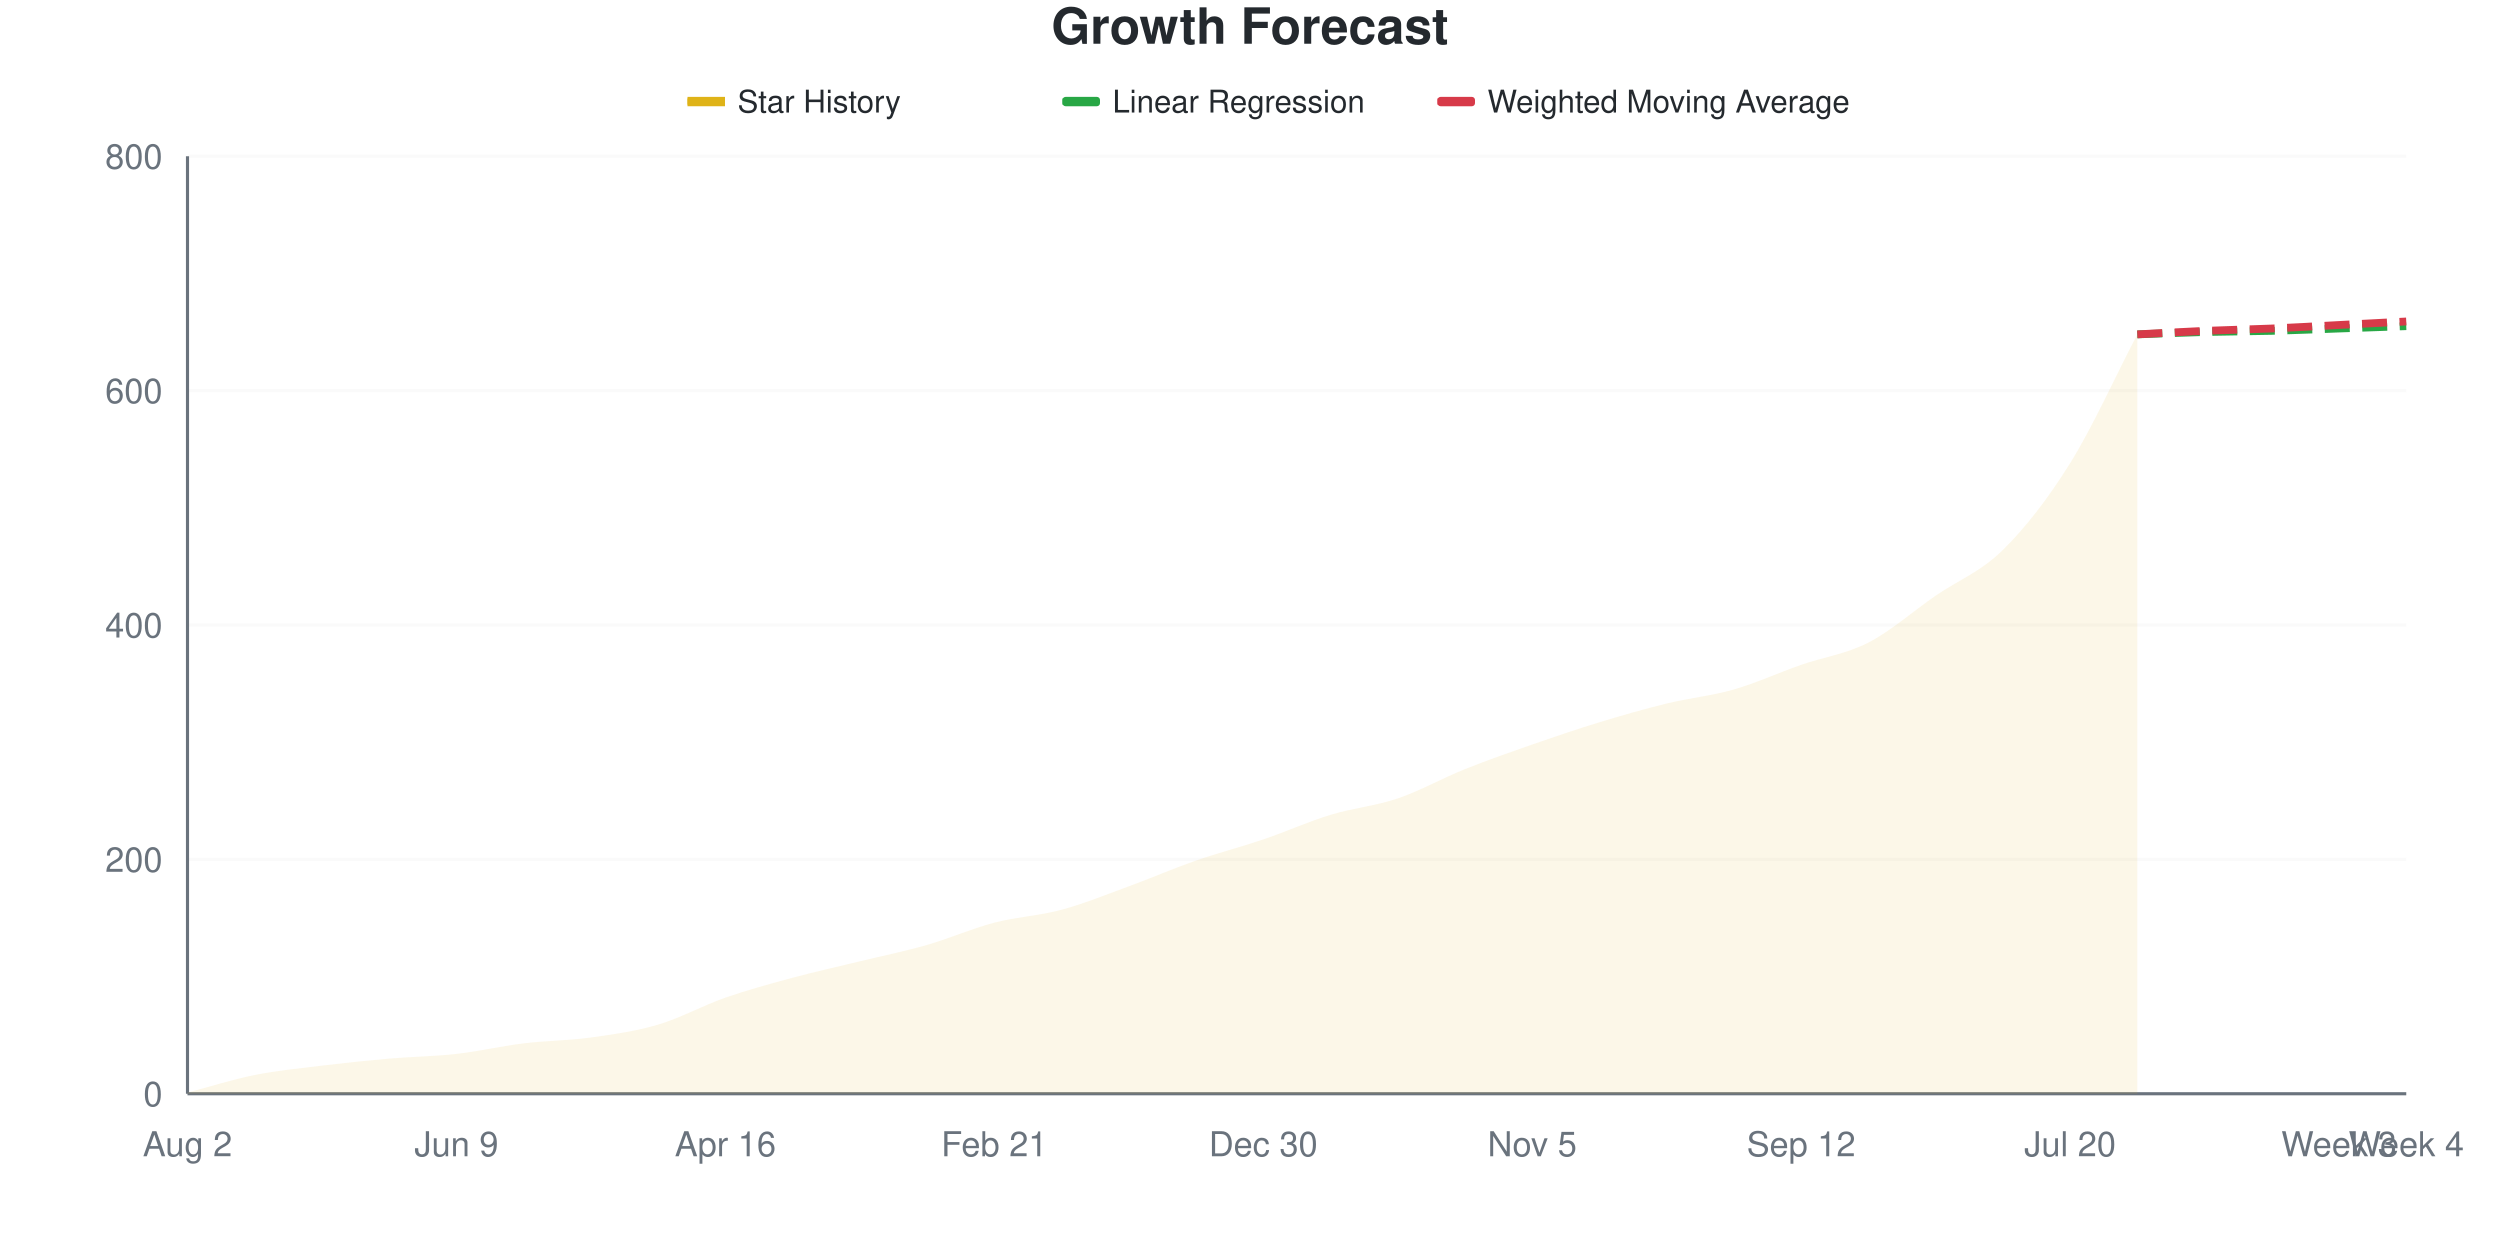
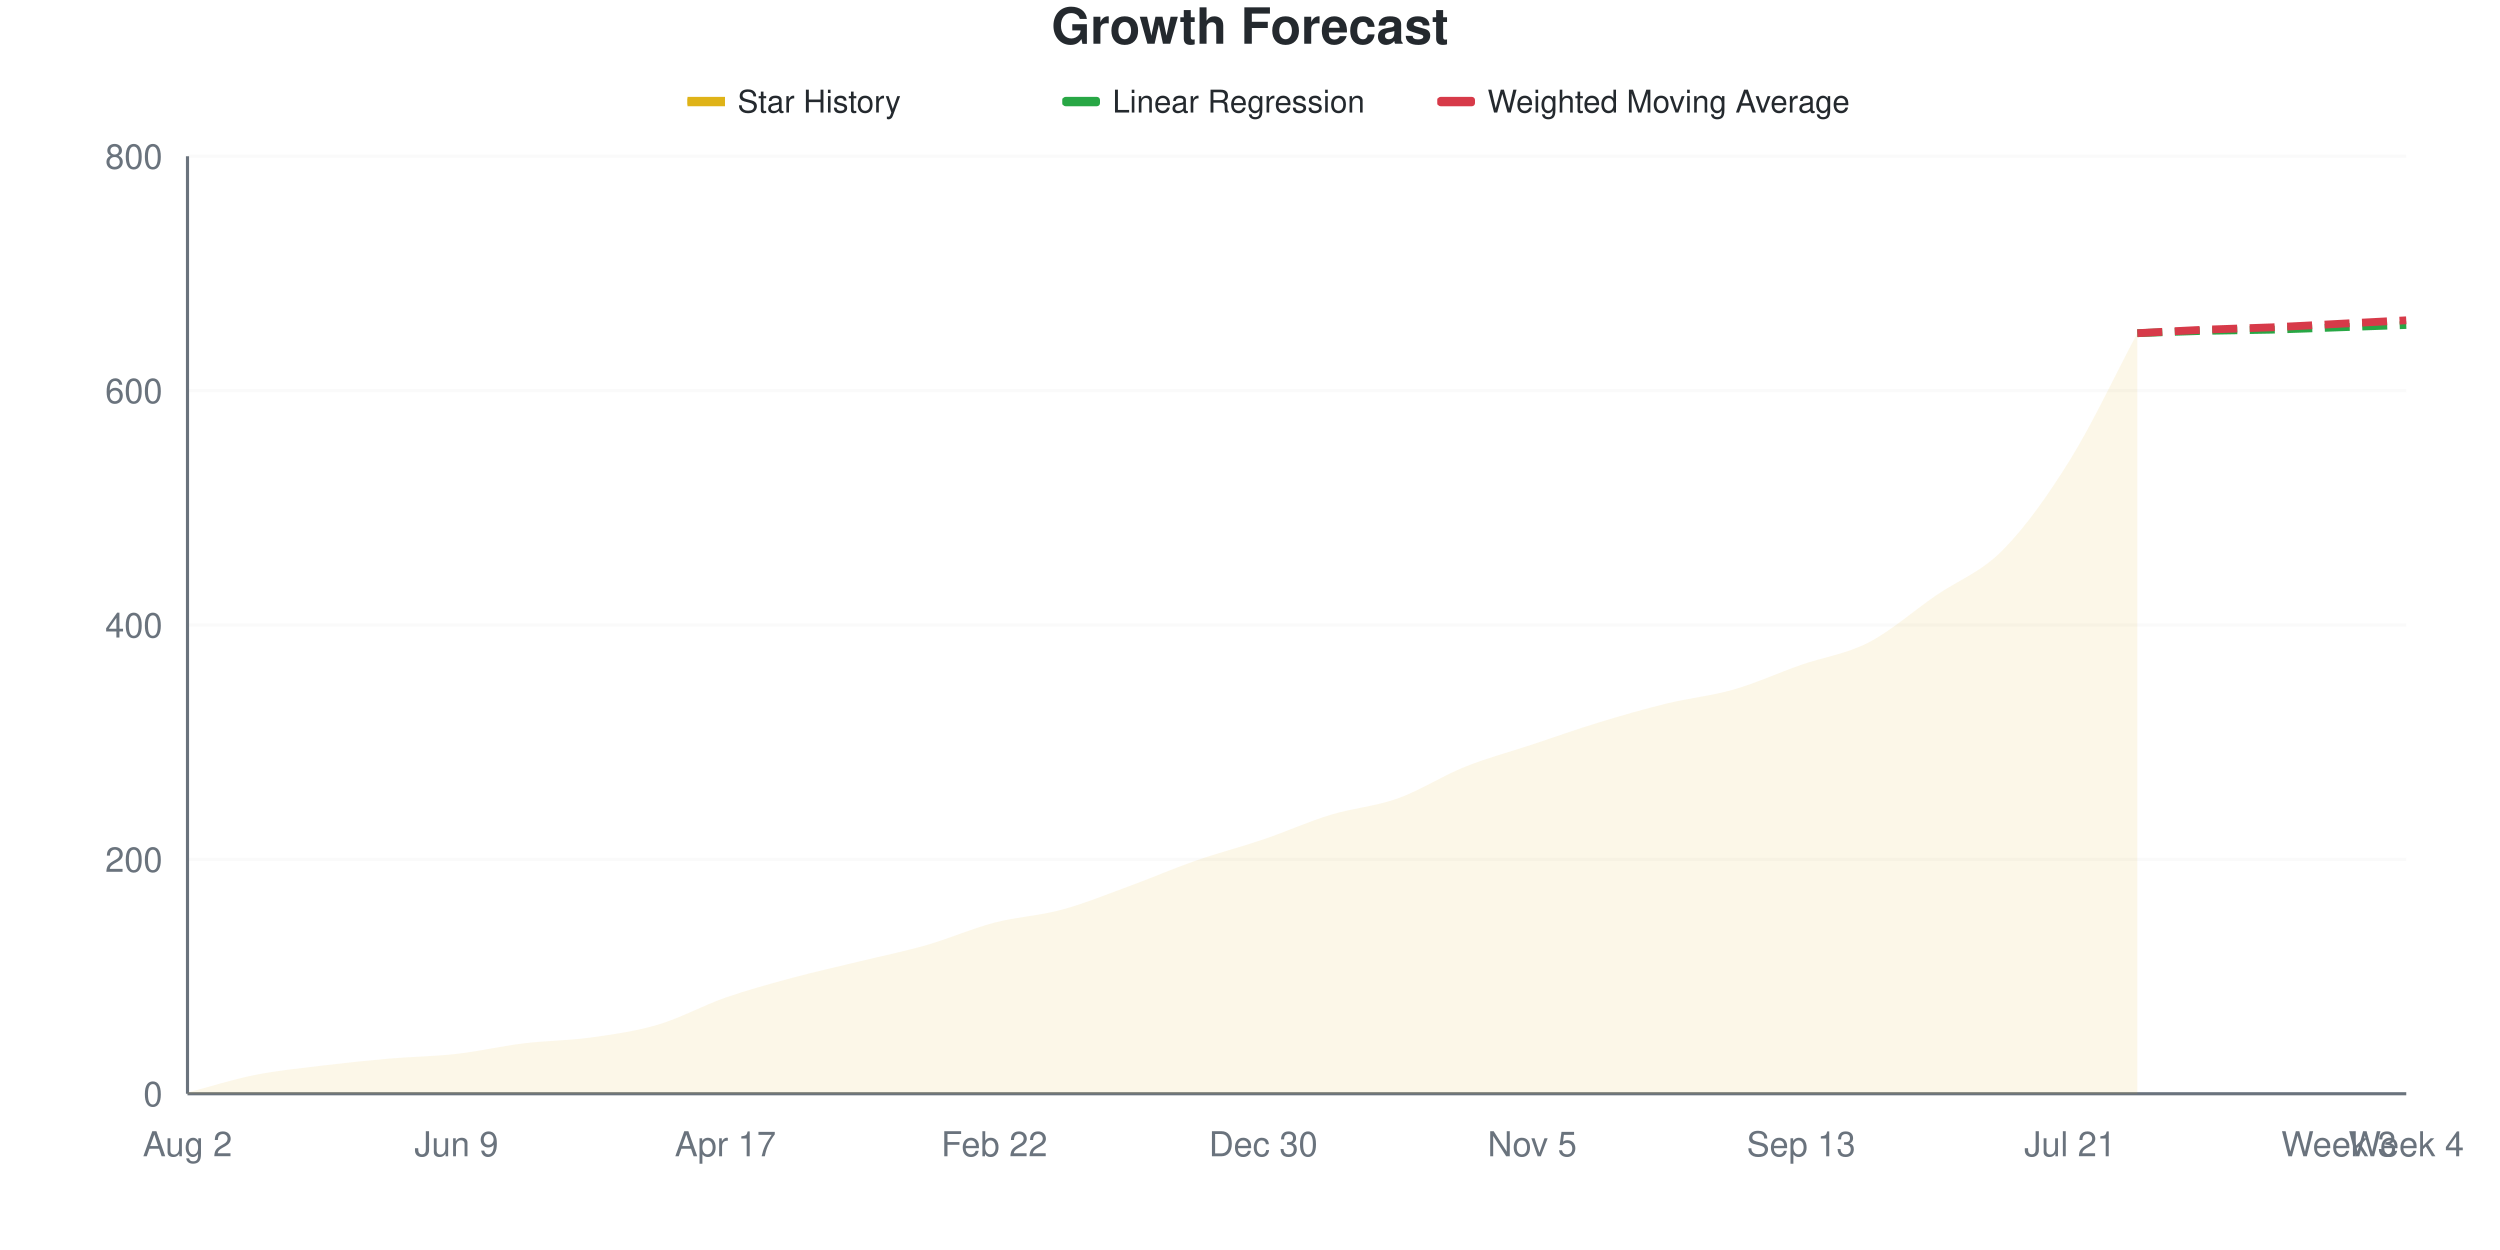
<svg xmlns="http://www.w3.org/2000/svg" viewBox="0 0 800 400" width="800" height="400">
  <style>
    @keyframes drawLine {
      to { stroke-dashoffset: 0; }
    }
    @keyframes fadeInPoint {
      from { opacity: 0; }
      to { opacity: 1; }
    }
    .data-line-0 {
      stroke-dasharray: 1041;
      stroke-dashoffset: 1041;
      animation: drawLine 2s ease-out forwards;
    }
    .data-point {
      opacity: 0;
      animation: fadeInPoint 0.5s ease-out forwards;
    }
    .chart-bg { fill: #fff; }
    .chart-text { fill: #24292e; }
    .chart-muted { fill: #6a737d; }
    .chart-grid { stroke: #eee; }
    .chart-axis { stroke: #6a737d; }
    @media (prefers-color-scheme: dark) {
      .chart-bg { fill: #0d1117; }
      .chart-text { fill: #e6edf3; }
      .chart-muted { fill: #8b949e; }
      .chart-grid { stroke: #21262d; }
      .chart-axis { stroke: #8b949e; }
    }
  </style>
  <rect width="800" height="400" class="chart-bg" />
  <text x="400" y="14" text-anchor="middle" class="chart-text" font-size="16" font-weight="bold" font-family="-apple-system, BlinkMacSystemFont, 'Segoe UI', Helvetica, Arial, sans-serif">Growth Forecast</text>
  <g class="legend">
    <rect x="220" y="31" width="12" height="3" fill="#dfb317" />
    <line x1="220" y1="32.5" x2="232" y2="32.5" stroke="#dfb317" stroke-width="2" />
    <text x="236" y="36" class="chart-text" font-size="10" font-family="-apple-system, BlinkMacSystemFont, 'Segoe UI', Helvetica, Arial, sans-serif">Star History</text>
    <rect x="340" y="31" width="12" height="3" fill="#28a745" rx="1" />
    <line x1="340" y1="32.5" x2="352" y2="32.5" stroke="#28a745" stroke-width="2" stroke-dasharray="4,2" />
    <text x="356" y="36" class="chart-text" font-size="10" font-family="-apple-system, BlinkMacSystemFont, 'Segoe UI', Helvetica, Arial, sans-serif">Linear Regression</text>
    <rect x="460" y="31" width="12" height="3" fill="#d73a49" rx="1" />
    <line x1="460" y1="32.5" x2="472" y2="32.5" stroke="#d73a49" stroke-width="2" stroke-dasharray="4,2" />
    <text x="476" y="36" class="chart-text" font-size="10" font-family="-apple-system, BlinkMacSystemFont, 'Segoe UI', Helvetica, Arial, sans-serif">Weighted Moving Average</text>
  </g>
  <g class="grid">
    <line x1="60" y1="350" x2="770" y2="350" class="chart-grid" stroke-opacity="0.3" />
    <text x="52" y="354" text-anchor="end" class="chart-muted" font-size="11" font-family="-apple-system, BlinkMacSystemFont, 'Segoe UI', Helvetica, Arial, sans-serif">0</text>
    <line x1="60" y1="275" x2="770" y2="275" class="chart-grid" stroke-opacity="0.3" />
    <text x="52" y="279" text-anchor="end" class="chart-muted" font-size="11" font-family="-apple-system, BlinkMacSystemFont, 'Segoe UI', Helvetica, Arial, sans-serif">200</text>
    <line x1="60" y1="200" x2="770" y2="200" class="chart-grid" stroke-opacity="0.3" />
    <text x="52" y="204" text-anchor="end" class="chart-muted" font-size="11" font-family="-apple-system, BlinkMacSystemFont, 'Segoe UI', Helvetica, Arial, sans-serif">400</text>
    <line x1="60" y1="125" x2="770" y2="125" class="chart-grid" stroke-opacity="0.3" />
    <text x="52" y="129" text-anchor="end" class="chart-muted" font-size="11" font-family="-apple-system, BlinkMacSystemFont, 'Segoe UI', Helvetica, Arial, sans-serif">600</text>
    <line x1="60" y1="50" x2="770" y2="50" class="chart-grid" stroke-opacity="0.3" />
    <text x="52" y="54" text-anchor="end" class="chart-muted" font-size="11" font-family="-apple-system, BlinkMacSystemFont, 'Segoe UI', Helvetica, Arial, sans-serif">800</text>
  </g>
  <g class="milestones">
    
  </g>
  <g class="x-axis">
    <text x="60" y="370" text-anchor="middle" class="chart-muted" font-size="11" font-family="-apple-system, BlinkMacSystemFont, 'Segoe UI', Helvetica, Arial, sans-serif">Aug 2</text>
    <text x="146.061" y="370" text-anchor="middle" class="chart-muted" font-size="11" font-family="-apple-system, BlinkMacSystemFont, 'Segoe UI', Helvetica, Arial, sans-serif">Jun 9</text>
-     <text x="232.121" y="370" text-anchor="middle" class="chart-muted" font-size="11" font-family="-apple-system, BlinkMacSystemFont, 'Segoe UI', Helvetica, Arial, sans-serif">Apr 16</text>
-     <text x="318.182" y="370" text-anchor="middle" class="chart-muted" font-size="11" font-family="-apple-system, BlinkMacSystemFont, 'Segoe UI', Helvetica, Arial, sans-serif">Feb 21</text>
+     <text x="232.121" y="370" text-anchor="middle" class="chart-muted" font-size="11" font-family="-apple-system, BlinkMacSystemFont, 'Segoe UI', Helvetica, Arial, sans-serif">Apr 17</text>
+     <text x="318.182" y="370" text-anchor="middle" class="chart-muted" font-size="11" font-family="-apple-system, BlinkMacSystemFont, 'Segoe UI', Helvetica, Arial, sans-serif">Feb 22</text>
    <text x="404.242" y="370" text-anchor="middle" class="chart-muted" font-size="11" font-family="-apple-system, BlinkMacSystemFont, 'Segoe UI', Helvetica, Arial, sans-serif">Dec 30</text>
    <text x="490.303" y="370" text-anchor="middle" class="chart-muted" font-size="11" font-family="-apple-system, BlinkMacSystemFont, 'Segoe UI', Helvetica, Arial, sans-serif">Nov 5</text>
-     <text x="576.364" y="370" text-anchor="middle" class="chart-muted" font-size="11" font-family="-apple-system, BlinkMacSystemFont, 'Segoe UI', Helvetica, Arial, sans-serif">Sep 12</text>
-     <text x="662.424" y="370" text-anchor="middle" class="chart-muted" font-size="11" font-family="-apple-system, BlinkMacSystemFont, 'Segoe UI', Helvetica, Arial, sans-serif">Jul 20</text>
+     <text x="576.364" y="370" text-anchor="middle" class="chart-muted" font-size="11" font-family="-apple-system, BlinkMacSystemFont, 'Segoe UI', Helvetica, Arial, sans-serif">Sep 13</text>
+     <text x="662.424" y="370" text-anchor="middle" class="chart-muted" font-size="11" font-family="-apple-system, BlinkMacSystemFont, 'Segoe UI', Helvetica, Arial, sans-serif">Jul 21</text>
    <text x="748.485" y="370" text-anchor="middle" class="chart-muted" font-size="11" font-family="-apple-system, BlinkMacSystemFont, 'Segoe UI', Helvetica, Arial, sans-serif">Week 3</text>
    <text x="770" y="370" text-anchor="middle" class="chart-muted" font-size="11" font-family="-apple-system, BlinkMacSystemFont, 'Segoe UI', Helvetica, Arial, sans-serif">Week 4</text>
  </g>
  <line x1="60" y1="50" x2="60" y2="350" class="chart-axis" stroke-width="1" />
  <line x1="60" y1="350" x2="770" y2="350" class="chart-axis" stroke-width="1" />
-   <path d="M60,350 L60,349.625 C67.172,347.75 74.343,345.438 81.515,344 C88.687,342.562 95.859,341.875 103.03,341 C110.202,340.125 117.374,339.375 124.545,338.75 C131.717,338.125 138.889,338.062 146.061,337.25 C153.232,336.438 160.404,334.75 167.576,333.875 C174.747,333 181.919,333 189.091,332 C196.263,331 203.434,330 210.606,327.875 C217.778,325.75 224.949,321.75 232.121,319.25 C239.293,316.75 246.465,314.812 253.636,312.875 C260.808,310.938 267.98,309.375 275.152,307.625 C282.323,305.875 289.495,304.438 296.667,302.375 C303.838,300.312 311.01,297.125 318.182,295.25 C325.354,293.375 332.525,293.062 339.697,291.125 C346.869,289.188 354.04,286.25 361.212,283.625 C368.384,281 375.556,277.875 382.727,275.375 C389.899,272.875 397.071,271.062 404.242,268.625 C411.414,266.188 418.586,262.938 425.758,260.75 C432.929,258.562 440.101,257.938 447.273,255.5 C454.444,253.062 461.616,249 468.788,246.125 C475.96,243.25 483.131,240.75 490.303,238.25 C497.475,235.75 504.646,233.312 511.818,231.125 C518.99,228.938 526.162,226.875 533.333,225.125 C540.505,223.375 547.677,222.688 554.848,220.625 C562.02,218.562 569.192,215.25 576.364,212.75 C583.535,210.25 590.707,209.312 597.879,205.625 C605.051,201.938 612.222,195.562 619.394,190.625 C626.566,185.688 633.737,183.063 640.909,176 C648.081,168.938 655.253,159.75 662.424,148.25 C669.596,136.75 676.768,120.75 683.939,107 L683.939,350 L60,350 Z" fill="#dfb317" fill-opacity="0.1" />
-   <path d="M60,350 L60,349.625 C67.172,347.75 74.343,345.438 81.515,344 C88.687,342.562 95.859,341.875 103.03,341 C110.202,340.125 117.374,339.375 124.545,338.75 C131.717,338.125 138.889,338.062 146.061,337.25 C153.232,336.438 160.404,334.75 167.576,333.875 C174.747,333 181.919,333 189.091,332 C196.263,331 203.434,330 210.606,327.875 C217.778,325.75 224.949,321.75 232.121,319.25 C239.293,316.75 246.465,314.812 253.636,312.875 C260.808,310.938 267.98,309.375 275.152,307.625 C282.323,305.875 289.495,304.438 296.667,302.375 C303.838,300.312 311.01,297.125 318.182,295.25 C325.354,293.375 332.525,293.062 339.697,291.125 C346.869,289.188 354.04,286.25 361.212,283.625 C368.384,281 375.556,277.875 382.727,275.375 C389.899,272.875 397.071,271.062 404.242,268.625 C411.414,266.188 418.586,262.938 425.758,260.75 C432.929,258.562 440.101,257.938 447.273,255.5 C454.444,253.062 461.616,249 468.788,246.125 C475.96,243.25 483.131,240.75 490.303,238.25 C497.475,235.75 504.646,233.312 511.818,231.125 C518.99,228.938 526.162,226.875 533.333,225.125 C540.505,223.375 547.677,222.688 554.848,220.625 C562.02,218.562 569.192,215.25 576.364,212.75 C583.535,210.25 590.707,209.312 597.879,205.625 C605.051,201.938 612.222,195.562 619.394,190.625 C626.566,185.688 633.737,183.063 640.909,176 C648.081,168.938 655.253,159.75 662.424,148.25 C669.596,136.75 676.768,120.75 683.939,107" fill="none" stroke="#dfb317" stroke-width="2.5" class="data-line-0" />
-   <path d="M683.939,107 C691.111,106.75 698.283,106.438 705.455,106.25 C712.626,106.062 719.798,106.062 726.97,105.875 C734.141,105.688 741.313,105.375 748.485,105.125 C755.657,104.875 762.828,104.625 770,104.375" fill="none" stroke="#28a745" stroke-width="2.5" stroke-dasharray="8,4" />
-   <path d="M683.939,107 C691.111,106.625 698.283,106.188 705.455,105.875 C712.626,105.562 719.798,105.438 726.97,105.125 C734.141,104.812 741.313,104.375 748.485,104 C755.657,103.625 762.828,103.25 770,102.875" fill="none" stroke="#d73a49" stroke-width="2.5" stroke-dasharray="8,4" />
+   <path d="M60,350 L60,349.625 C67.172,347.75 74.343,345.438 81.515,344 C88.687,342.562 95.859,341.875 103.03,341 C110.202,340.125 117.374,339.375 124.545,338.75 C131.717,338.125 138.889,338.062 146.061,337.25 C153.232,336.438 160.404,334.75 167.576,333.875 C174.747,333 181.919,333 189.091,332 C196.263,331 203.434,330 210.606,327.875 C217.778,325.75 224.949,321.75 232.121,319.25 C239.293,316.75 246.465,314.812 253.636,312.875 C260.808,310.938 267.98,309.375 275.152,307.625 C282.323,305.875 289.495,304.438 296.667,302.375 C303.838,300.312 311.01,297.125 318.182,295.25 C325.354,293.375 332.525,293.062 339.697,291.125 C346.869,289.188 354.04,286.25 361.212,283.625 C368.384,281 375.556,277.875 382.727,275.375 C389.899,272.875 397.071,271.062 404.242,268.625 C411.414,266.188 418.586,262.938 425.758,260.75 C432.929,258.562 440.101,258.062 447.273,255.5 C454.444,252.938 461.616,248.25 468.788,245.375 C475.96,242.5 483.131,240.625 490.303,238.25 C497.475,235.875 504.646,233.312 511.818,231.125 C518.99,228.938 526.162,226.875 533.333,225.125 C540.505,223.375 547.677,222.688 554.848,220.625 C562.02,218.562 569.192,215.25 576.364,212.75 C583.535,210.25 590.707,209.312 597.879,205.625 C605.051,201.938 612.222,195.562 619.394,190.625 C626.566,185.688 633.737,183.25 640.909,176 C648.081,168.75 655.253,158.688 662.424,147.125 C669.596,135.563 676.768,120.125 683.939,106.625 L683.939,350 L60,350 Z" fill="#dfb317" fill-opacity="0.1" />
+   <path d="M60,350 L60,349.625 C67.172,347.75 74.343,345.438 81.515,344 C88.687,342.562 95.859,341.875 103.03,341 C110.202,340.125 117.374,339.375 124.545,338.75 C131.717,338.125 138.889,338.062 146.061,337.25 C153.232,336.438 160.404,334.75 167.576,333.875 C174.747,333 181.919,333 189.091,332 C196.263,331 203.434,330 210.606,327.875 C217.778,325.75 224.949,321.75 232.121,319.25 C239.293,316.75 246.465,314.812 253.636,312.875 C260.808,310.938 267.98,309.375 275.152,307.625 C282.323,305.875 289.495,304.438 296.667,302.375 C303.838,300.312 311.01,297.125 318.182,295.25 C325.354,293.375 332.525,293.062 339.697,291.125 C346.869,289.188 354.04,286.25 361.212,283.625 C368.384,281 375.556,277.875 382.727,275.375 C389.899,272.875 397.071,271.062 404.242,268.625 C411.414,266.188 418.586,262.938 425.758,260.75 C432.929,258.562 440.101,258.062 447.273,255.5 C454.444,252.938 461.616,248.25 468.788,245.375 C475.96,242.5 483.131,240.625 490.303,238.25 C497.475,235.875 504.646,233.312 511.818,231.125 C518.99,228.938 526.162,226.875 533.333,225.125 C540.505,223.375 547.677,222.688 554.848,220.625 C562.02,218.562 569.192,215.25 576.364,212.75 C583.535,210.25 590.707,209.312 597.879,205.625 C605.051,201.938 612.222,195.562 619.394,190.625 C626.566,185.688 633.737,183.25 640.909,176 C648.081,168.75 655.253,158.688 662.424,147.125 C669.596,135.563 676.768,120.125 683.939,106.625" fill="none" stroke="#dfb317" stroke-width="2.5" class="data-line-0" />
+   <path d="M683.939,106.625 C691.111,106.375 698.283,106.062 705.455,105.875 C712.626,105.688 719.798,105.688 726.97,105.5 C734.141,105.313 741.313,105 748.485,104.75 C755.657,104.5 762.828,104.25 770,104" fill="none" stroke="#28a745" stroke-width="2.5" stroke-dasharray="8,4" />
+   <path d="M683.939,106.625 C691.111,106.25 698.283,105.813 705.455,105.5 C712.626,105.188 719.798,105.062 726.97,104.75 C734.141,104.438 741.313,104 748.485,103.625 C755.657,103.25 762.828,102.875 770,102.5" fill="none" stroke="#d73a49" stroke-width="2.5" stroke-dasharray="8,4" />
  <g class="points">
    <circle cx="60" cy="349.625" r="4" fill="#dfb317" class="data-point" style="animation-delay: 1.50s" />
    <circle cx="81.515" cy="344" r="4" fill="#dfb317" class="data-point" style="animation-delay: 1.55s" />
    <circle cx="103.03" cy="341" r="4" fill="#dfb317" class="data-point" style="animation-delay: 1.60s" />
    <circle cx="124.545" cy="338.75" r="4" fill="#dfb317" class="data-point" style="animation-delay: 1.65s" />
    <circle cx="146.061" cy="337.25" r="4" fill="#dfb317" class="data-point" style="animation-delay: 1.70s" />
    <circle cx="167.576" cy="333.875" r="4" fill="#dfb317" class="data-point" style="animation-delay: 1.75s" />
    <circle cx="189.091" cy="332" r="4" fill="#dfb317" class="data-point" style="animation-delay: 1.80s" />
    <circle cx="210.606" cy="327.875" r="4" fill="#dfb317" class="data-point" style="animation-delay: 1.85s" />
    <circle cx="232.121" cy="319.25" r="4" fill="#dfb317" class="data-point" style="animation-delay: 1.90s" />
    <circle cx="253.636" cy="312.875" r="4" fill="#dfb317" class="data-point" style="animation-delay: 1.95s" />
    <circle cx="275.152" cy="307.625" r="4" fill="#dfb317" class="data-point" style="animation-delay: 2.00s" />
    <circle cx="296.667" cy="302.375" r="4" fill="#dfb317" class="data-point" style="animation-delay: 2.05s" />
    <circle cx="318.182" cy="295.25" r="4" fill="#dfb317" class="data-point" style="animation-delay: 2.10s" />
    <circle cx="339.697" cy="291.125" r="4" fill="#dfb317" class="data-point" style="animation-delay: 2.15s" />
    <circle cx="361.212" cy="283.625" r="4" fill="#dfb317" class="data-point" style="animation-delay: 2.20s" />
    <circle cx="382.727" cy="275.375" r="4" fill="#dfb317" class="data-point" style="animation-delay: 2.25s" />
    <circle cx="404.242" cy="268.625" r="4" fill="#dfb317" class="data-point" style="animation-delay: 2.30s" />
    <circle cx="425.758" cy="260.75" r="4" fill="#dfb317" class="data-point" style="animation-delay: 2.35s" />
    <circle cx="447.273" cy="255.5" r="4" fill="#dfb317" class="data-point" style="animation-delay: 2.40s" />
-     <circle cx="468.788" cy="246.125" r="4" fill="#dfb317" class="data-point" style="animation-delay: 2.45s" />
+     <circle cx="468.788" cy="245.375" r="4" fill="#dfb317" class="data-point" style="animation-delay: 2.45s" />
    <circle cx="490.303" cy="238.25" r="4" fill="#dfb317" class="data-point" style="animation-delay: 2.50s" />
    <circle cx="511.818" cy="231.125" r="4" fill="#dfb317" class="data-point" style="animation-delay: 2.55s" />
    <circle cx="533.333" cy="225.125" r="4" fill="#dfb317" class="data-point" style="animation-delay: 2.60s" />
    <circle cx="554.848" cy="220.625" r="4" fill="#dfb317" class="data-point" style="animation-delay: 2.65s" />
    <circle cx="576.364" cy="212.75" r="4" fill="#dfb317" class="data-point" style="animation-delay: 2.70s" />
    <circle cx="597.879" cy="205.625" r="4" fill="#dfb317" class="data-point" style="animation-delay: 2.75s" />
    <circle cx="619.394" cy="190.625" r="4" fill="#dfb317" class="data-point" style="animation-delay: 2.80s" />
    <circle cx="640.909" cy="176" r="4" fill="#dfb317" class="data-point" style="animation-delay: 2.85s" />
-     <circle cx="662.424" cy="148.25" r="4" fill="#dfb317" class="data-point" style="animation-delay: 2.90s" />
-     <circle cx="683.939" cy="107" r="4" fill="#dfb317" class="data-point" style="animation-delay: 2.95s" />
+     <circle cx="662.424" cy="147.125" r="4" fill="#dfb317" class="data-point" style="animation-delay: 2.90s" />
+     <circle cx="683.939" cy="106.625" r="4" fill="#dfb317" class="data-point" style="animation-delay: 2.95s" />
  </g>
</svg>
